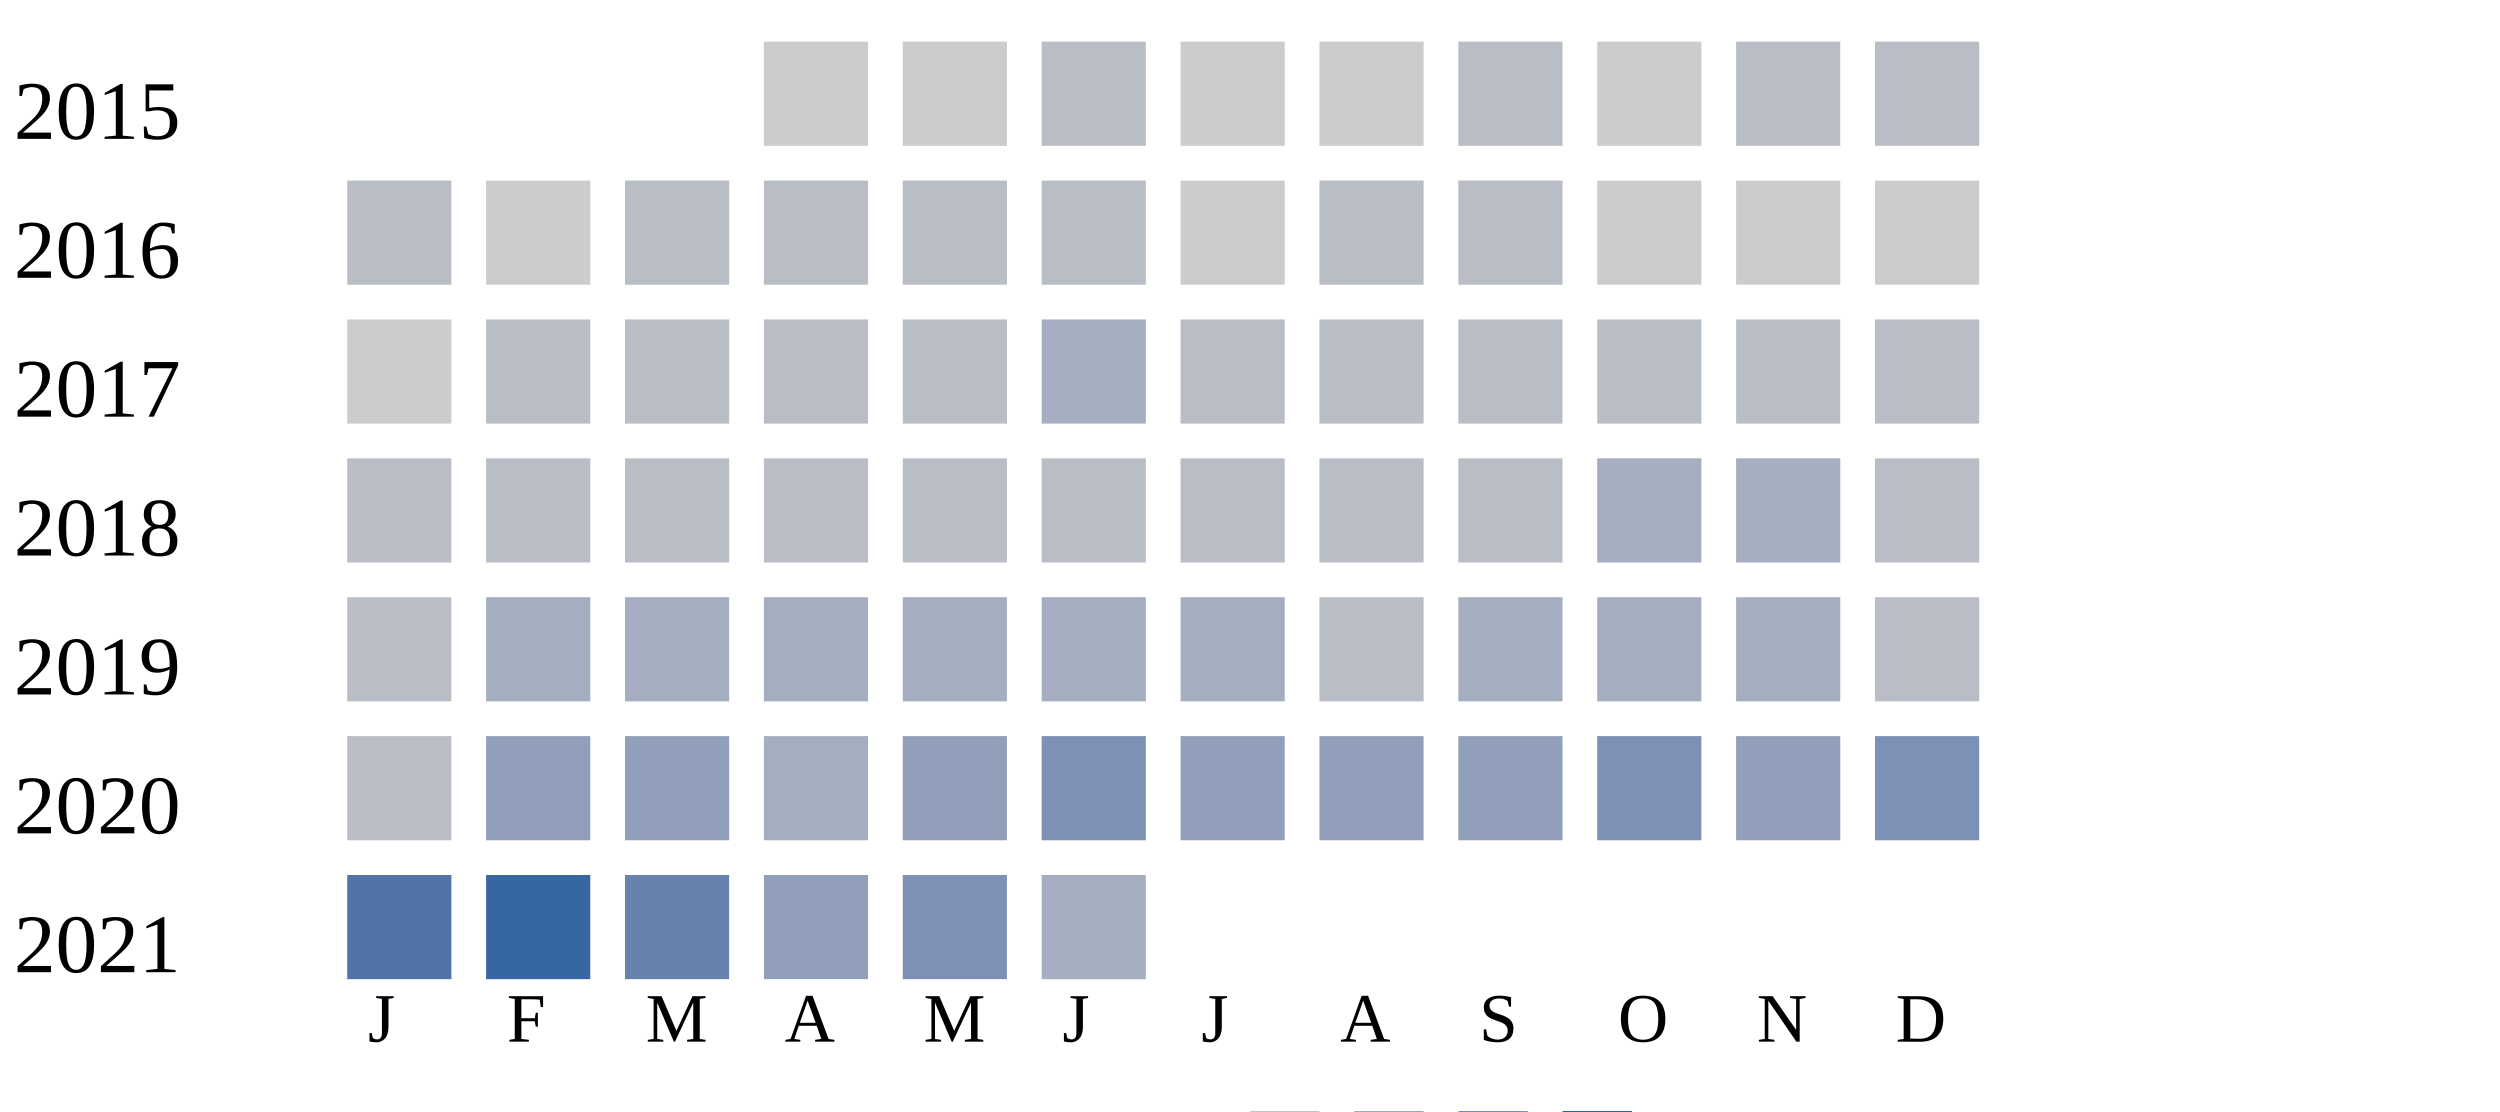
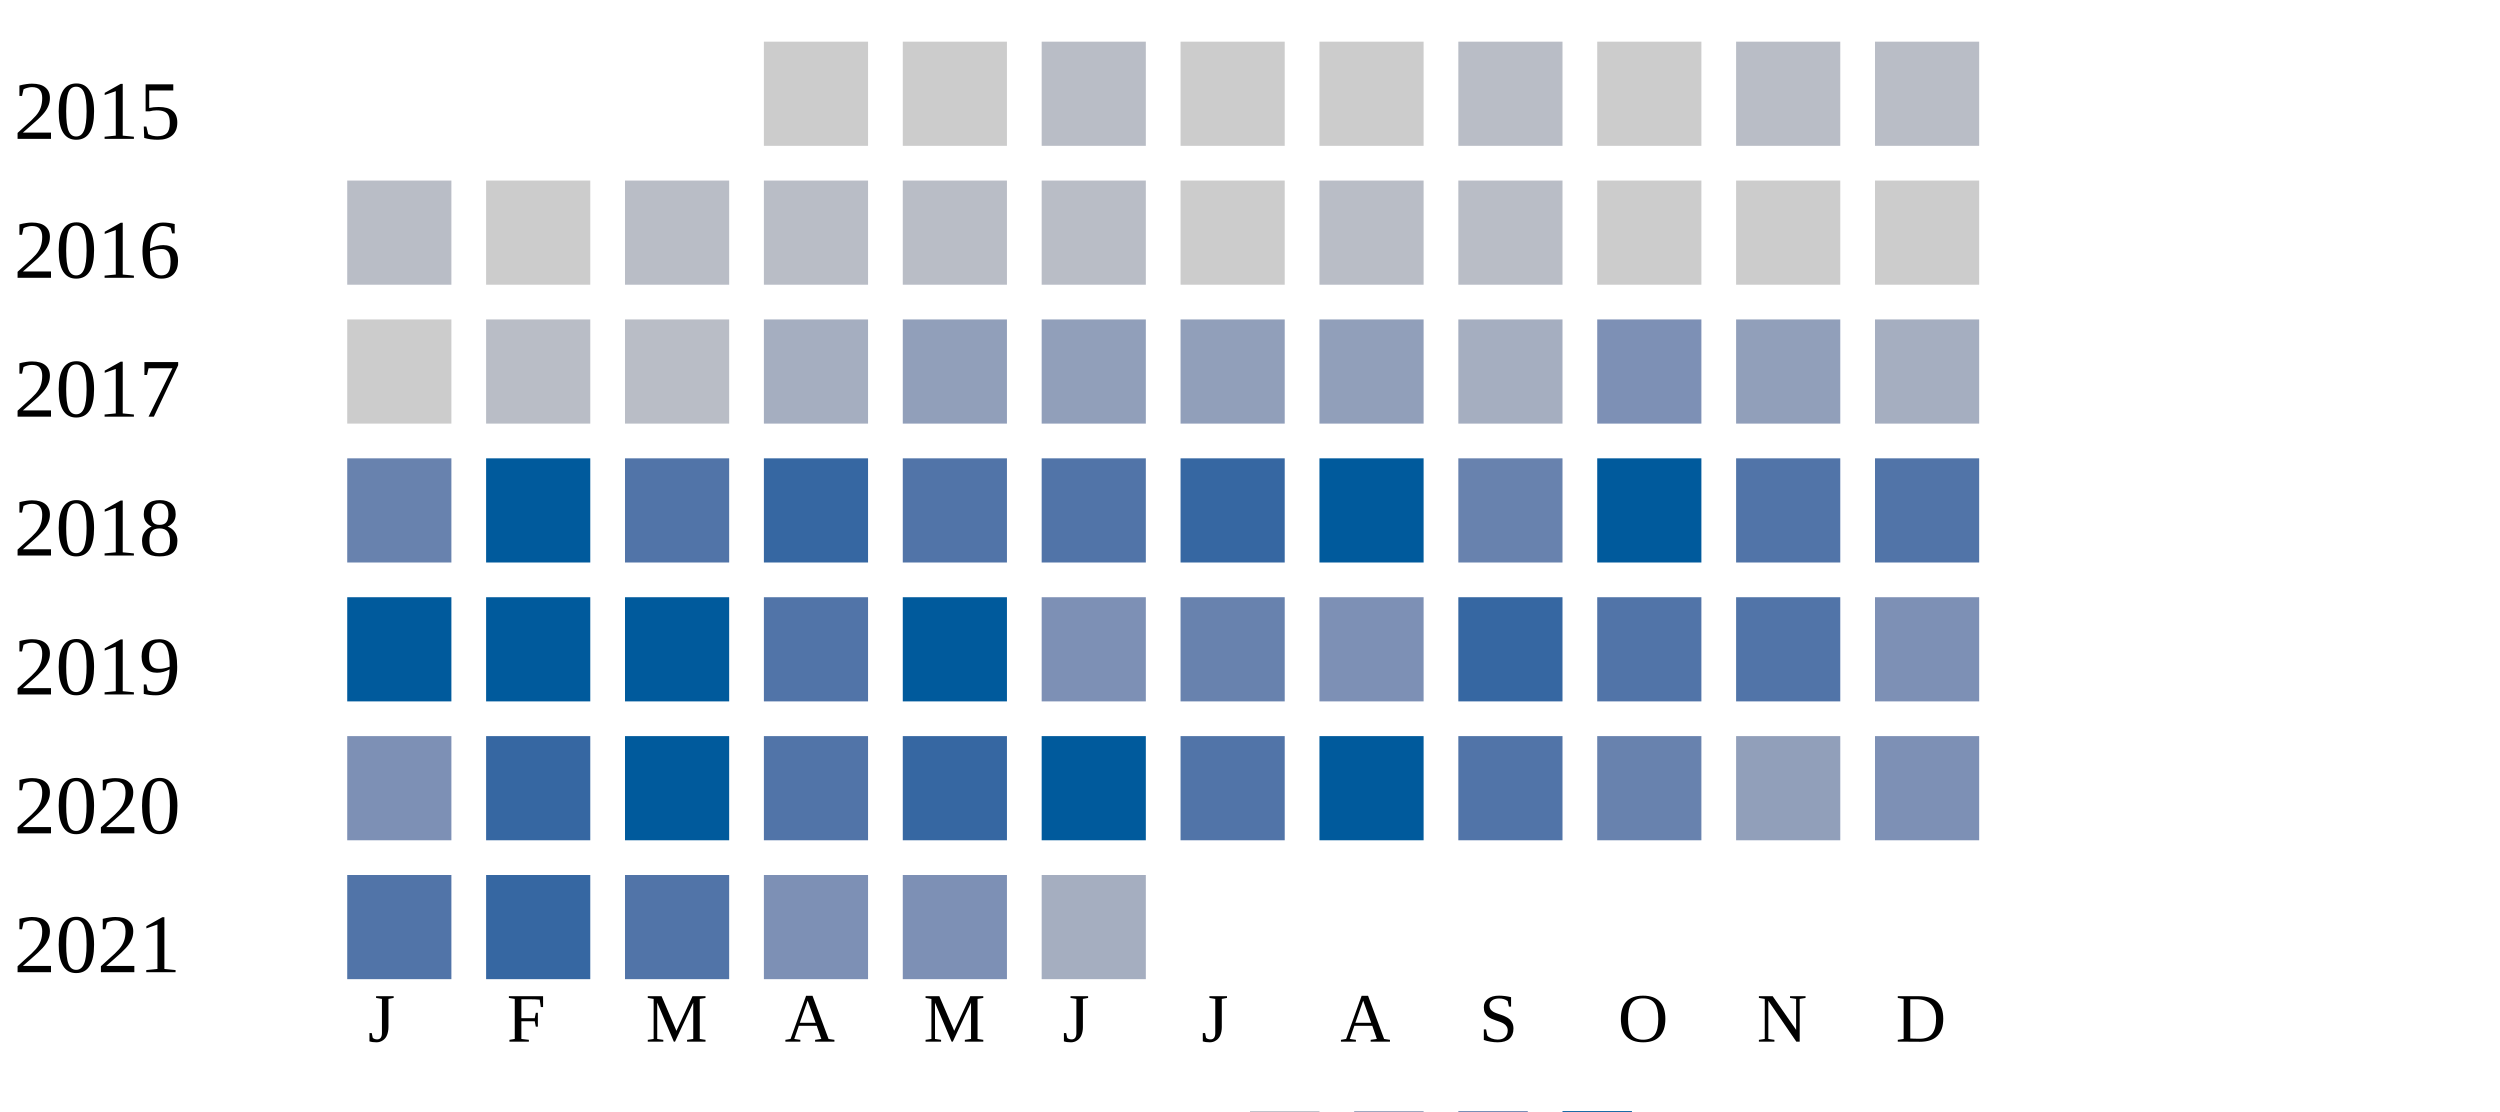
<svg xmlns="http://www.w3.org/2000/svg" width="360" height="160">
  <g transform="translate(0 0)">
    <text x="2" y="20">2015</text>
    <rect x="110" y="6" width="15" height="15" fill="#cccccc" />
    <rect x="130" y="6" width="15" height="15" fill="#cccccc" />
    <rect x="150" y="6" width="15" height="15" fill="#b9bdc6" />
    <rect x="170" y="6" width="15" height="15" fill="#cccccc" />
    <rect x="190" y="6" width="15" height="15" fill="#cccccc" />
    <rect x="210" y="6" width="15" height="15" fill="#b9bdc6" />
    <rect x="230" y="6" width="15" height="15" fill="#cccccc" />
    <rect x="250" y="6" width="15" height="15" fill="#b9bdc6" />
    <rect x="270" y="6" width="15" height="15" fill="#b9bdc6" />
  </g>
  <g transform="translate(0 20)">
    <text x="2" y="20">2016</text>
    <rect x="50" y="6" width="15" height="15" fill="#b9bdc6" />
    <rect x="70" y="6" width="15" height="15" fill="#cccccc" />
    <rect x="90" y="6" width="15" height="15" fill="#b9bdc6" />
    <rect x="110" y="6" width="15" height="15" fill="#b9bdc6" />
    <rect x="130" y="6" width="15" height="15" fill="#b9bdc6" />
    <rect x="150" y="6" width="15" height="15" fill="#b9bdc6" />
    <rect x="170" y="6" width="15" height="15" fill="#cccccc" />
    <rect x="190" y="6" width="15" height="15" fill="#b9bdc6" />
    <rect x="210" y="6" width="15" height="15" fill="#b9bdc6" />
    <rect x="230" y="6" width="15" height="15" fill="#cccccc" />
    <rect x="250" y="6" width="15" height="15" fill="#cccccc" />
    <rect x="270" y="6" width="15" height="15" fill="#cccccc" />
  </g>
  <g transform="translate(0 40)">
    <text x="2" y="20">2017</text>
    <rect x="50" y="6" width="15" height="15" fill="#cccccc" />
    <rect x="70" y="6" width="15" height="15" fill="#b9bdc6" />
    <rect x="90" y="6" width="15" height="15" fill="#b9bdc6" />
-     <rect x="110" y="6" width="15" height="15" fill="#b9bdc6" />
-     <rect x="130" y="6" width="15" height="15" fill="#b9bdc6" />
-     <rect x="150" y="6" width="15" height="15" fill="#a5aec0" />
-     <rect x="170" y="6" width="15" height="15" fill="#b9bdc6" />
-     <rect x="190" y="6" width="15" height="15" fill="#b9bdc6" />
-     <rect x="210" y="6" width="15" height="15" fill="#b9bdc6" />
-     <rect x="230" y="6" width="15" height="15" fill="#b9bdc6" />
-     <rect x="250" y="6" width="15" height="15" fill="#b9bdc6" />
-     <rect x="270" y="6" width="15" height="15" fill="#b9bdc6" />
+     <rect x="110" y="6" width="15" height="15" fill="#a5aec0" />
+     <rect x="130" y="6" width="15" height="15" fill="#919fba" />
+     <rect x="150" y="6" width="15" height="15" fill="#919fba" />
+     <rect x="170" y="6" width="15" height="15" fill="#919fba" />
+     <rect x="190" y="6" width="15" height="15" fill="#919fba" />
+     <rect x="210" y="6" width="15" height="15" fill="#a5aec0" />
+     <rect x="230" y="6" width="15" height="15" fill="#7d90b5" />
+     <rect x="250" y="6" width="15" height="15" fill="#919fba" />
+     <rect x="270" y="6" width="15" height="15" fill="#a5aec0" />
  </g>
  <g transform="translate(0 60)">
    <text x="2" y="20">2018</text>
-     <rect x="50" y="6" width="15" height="15" fill="#b9bdc6" />
-     <rect x="70" y="6" width="15" height="15" fill="#b9bdc6" />
-     <rect x="90" y="6" width="15" height="15" fill="#b9bdc6" />
-     <rect x="110" y="6" width="15" height="15" fill="#b9bdc6" />
-     <rect x="130" y="6" width="15" height="15" fill="#b9bdc6" />
-     <rect x="150" y="6" width="15" height="15" fill="#b9bdc6" />
-     <rect x="170" y="6" width="15" height="15" fill="#b9bdc6" />
-     <rect x="190" y="6" width="15" height="15" fill="#b9bdc6" />
-     <rect x="210" y="6" width="15" height="15" fill="#b9bdc6" />
-     <rect x="230" y="6" width="15" height="15" fill="#a5aec0" />
-     <rect x="250" y="6" width="15" height="15" fill="#a5aec0" />
-     <rect x="270" y="6" width="15" height="15" fill="#b9bdc6" />
+     <rect x="50" y="6" width="15" height="15" fill="#6882ae" />
+     <rect x="70" y="6" width="15" height="15" fill="#005a9c" />
+     <rect x="90" y="6" width="15" height="15" fill="#5174a8" />
+     <rect x="110" y="6" width="15" height="15" fill="#3667a2" />
+     <rect x="130" y="6" width="15" height="15" fill="#5174a8" />
+     <rect x="150" y="6" width="15" height="15" fill="#5174a8" />
+     <rect x="170" y="6" width="15" height="15" fill="#3667a2" />
+     <rect x="190" y="6" width="15" height="15" fill="#005a9c" />
+     <rect x="210" y="6" width="15" height="15" fill="#6882ae" />
+     <rect x="230" y="6" width="15" height="15" fill="#005a9c" />
+     <rect x="250" y="6" width="15" height="15" fill="#5174a8" />
+     <rect x="270" y="6" width="15" height="15" fill="#5174a8" />
  </g>
  <g transform="translate(0 80)">
    <text x="2" y="20">2019</text>
-     <rect x="50" y="6" width="15" height="15" fill="#b9bdc6" />
-     <rect x="70" y="6" width="15" height="15" fill="#a5aec0" />
-     <rect x="90" y="6" width="15" height="15" fill="#a5aec0" />
-     <rect x="110" y="6" width="15" height="15" fill="#a5aec0" />
-     <rect x="130" y="6" width="15" height="15" fill="#a5aec0" />
-     <rect x="150" y="6" width="15" height="15" fill="#a5aec0" />
-     <rect x="170" y="6" width="15" height="15" fill="#a5aec0" />
-     <rect x="190" y="6" width="15" height="15" fill="#b9bdc6" />
-     <rect x="210" y="6" width="15" height="15" fill="#a5aec0" />
-     <rect x="230" y="6" width="15" height="15" fill="#a5aec0" />
-     <rect x="250" y="6" width="15" height="15" fill="#a5aec0" />
-     <rect x="270" y="6" width="15" height="15" fill="#b9bdc6" />
+     <rect x="50" y="6" width="15" height="15" fill="#005a9c" />
+     <rect x="70" y="6" width="15" height="15" fill="#005a9c" />
+     <rect x="90" y="6" width="15" height="15" fill="#005a9c" />
+     <rect x="110" y="6" width="15" height="15" fill="#5174a8" />
+     <rect x="130" y="6" width="15" height="15" fill="#005a9c" />
+     <rect x="150" y="6" width="15" height="15" fill="#7d90b5" />
+     <rect x="170" y="6" width="15" height="15" fill="#6882ae" />
+     <rect x="190" y="6" width="15" height="15" fill="#7d90b5" />
+     <rect x="210" y="6" width="15" height="15" fill="#3667a2" />
+     <rect x="230" y="6" width="15" height="15" fill="#5174a8" />
+     <rect x="250" y="6" width="15" height="15" fill="#5174a8" />
+     <rect x="270" y="6" width="15" height="15" fill="#7d90b5" />
  </g>
  <g transform="translate(0 100)">
    <text x="2" y="20">2020</text>
-     <rect x="50" y="6" width="15" height="15" fill="#b9bdc6" />
-     <rect x="70" y="6" width="15" height="15" fill="#919fba" />
-     <rect x="90" y="6" width="15" height="15" fill="#919fba" />
-     <rect x="110" y="6" width="15" height="15" fill="#a5aec0" />
-     <rect x="130" y="6" width="15" height="15" fill="#919fba" />
-     <rect x="150" y="6" width="15" height="15" fill="#7d90b5" />
-     <rect x="170" y="6" width="15" height="15" fill="#919fba" />
-     <rect x="190" y="6" width="15" height="15" fill="#919fba" />
-     <rect x="210" y="6" width="15" height="15" fill="#919fba" />
-     <rect x="230" y="6" width="15" height="15" fill="#7d90b5" />
+     <rect x="50" y="6" width="15" height="15" fill="#7d90b5" />
+     <rect x="70" y="6" width="15" height="15" fill="#3667a2" />
+     <rect x="90" y="6" width="15" height="15" fill="#005a9c" />
+     <rect x="110" y="6" width="15" height="15" fill="#5174a8" />
+     <rect x="130" y="6" width="15" height="15" fill="#3667a2" />
+     <rect x="150" y="6" width="15" height="15" fill="#005a9c" />
+     <rect x="170" y="6" width="15" height="15" fill="#5174a8" />
+     <rect x="190" y="6" width="15" height="15" fill="#005a9c" />
+     <rect x="210" y="6" width="15" height="15" fill="#5174a8" />
+     <rect x="230" y="6" width="15" height="15" fill="#6882ae" />
    <rect x="250" y="6" width="15" height="15" fill="#919fba" />
    <rect x="270" y="6" width="15" height="15" fill="#7d90b5" />
  </g>
  <g transform="translate(0 120)">
    <text x="2" y="20">2021</text>
    <rect x="50" y="6" width="15" height="15" fill="#5174a8" />
    <rect x="70" y="6" width="15" height="15" fill="#3667a2" />
-     <rect x="90" y="6" width="15" height="15" fill="#6882ae" />
-     <rect x="110" y="6" width="15" height="15" fill="#919fba" />
+     <rect x="90" y="6" width="15" height="15" fill="#5174a8" />
+     <rect x="110" y="6" width="15" height="15" fill="#7d90b5" />
    <rect x="130" y="6" width="15" height="15" fill="#7d90b5" />
    <rect x="150" y="6" width="15" height="15" fill="#a5aec0" />
  </g>
  <text style="font-size: 10px; text-align: center" x="53" y="150">J</text>
  <text style="font-size: 10px; text-align: center" x="73" y="150">F</text>
  <text style="font-size: 10px; text-align: center" x="93" y="150">M</text>
  <text style="font-size: 10px; text-align: center" x="113" y="150">A</text>
  <text style="font-size: 10px; text-align: center" x="133" y="150">M</text>
  <text style="font-size: 10px; text-align: center" x="153" y="150">J</text>
  <text style="font-size: 10px; text-align: center" x="173" y="150">J</text>
  <text style="font-size: 10px; text-align: center" x="193" y="150">A</text>
  <text style="font-size: 10px; text-align: center" x="213" y="150">S</text>
  <text style="font-size: 10px; text-align: center" x="233" y="150">O</text>
  <text style="font-size: 10px; text-align: center" x="253" y="150">N</text>
  <text style="font-size: 10px; text-align: center" x="273" y="150">D</text>
  <text style="font-size: 10px;" x="155" y="169">Less</text>
  <rect fill="#b9bdc6" width="10" height="10" x="180" y="160" />
  <rect fill="#919fba" width="10" height="10" x="195" y="160" />
  <rect fill="#6882ae" width="10" height="10" x="210" y="160" />
  <rect fill="#005a9c" width="10" height="10" x="225" y="160" />
  <text x="240" y="169" style="font-size: 10px;">More</text>
</svg>
